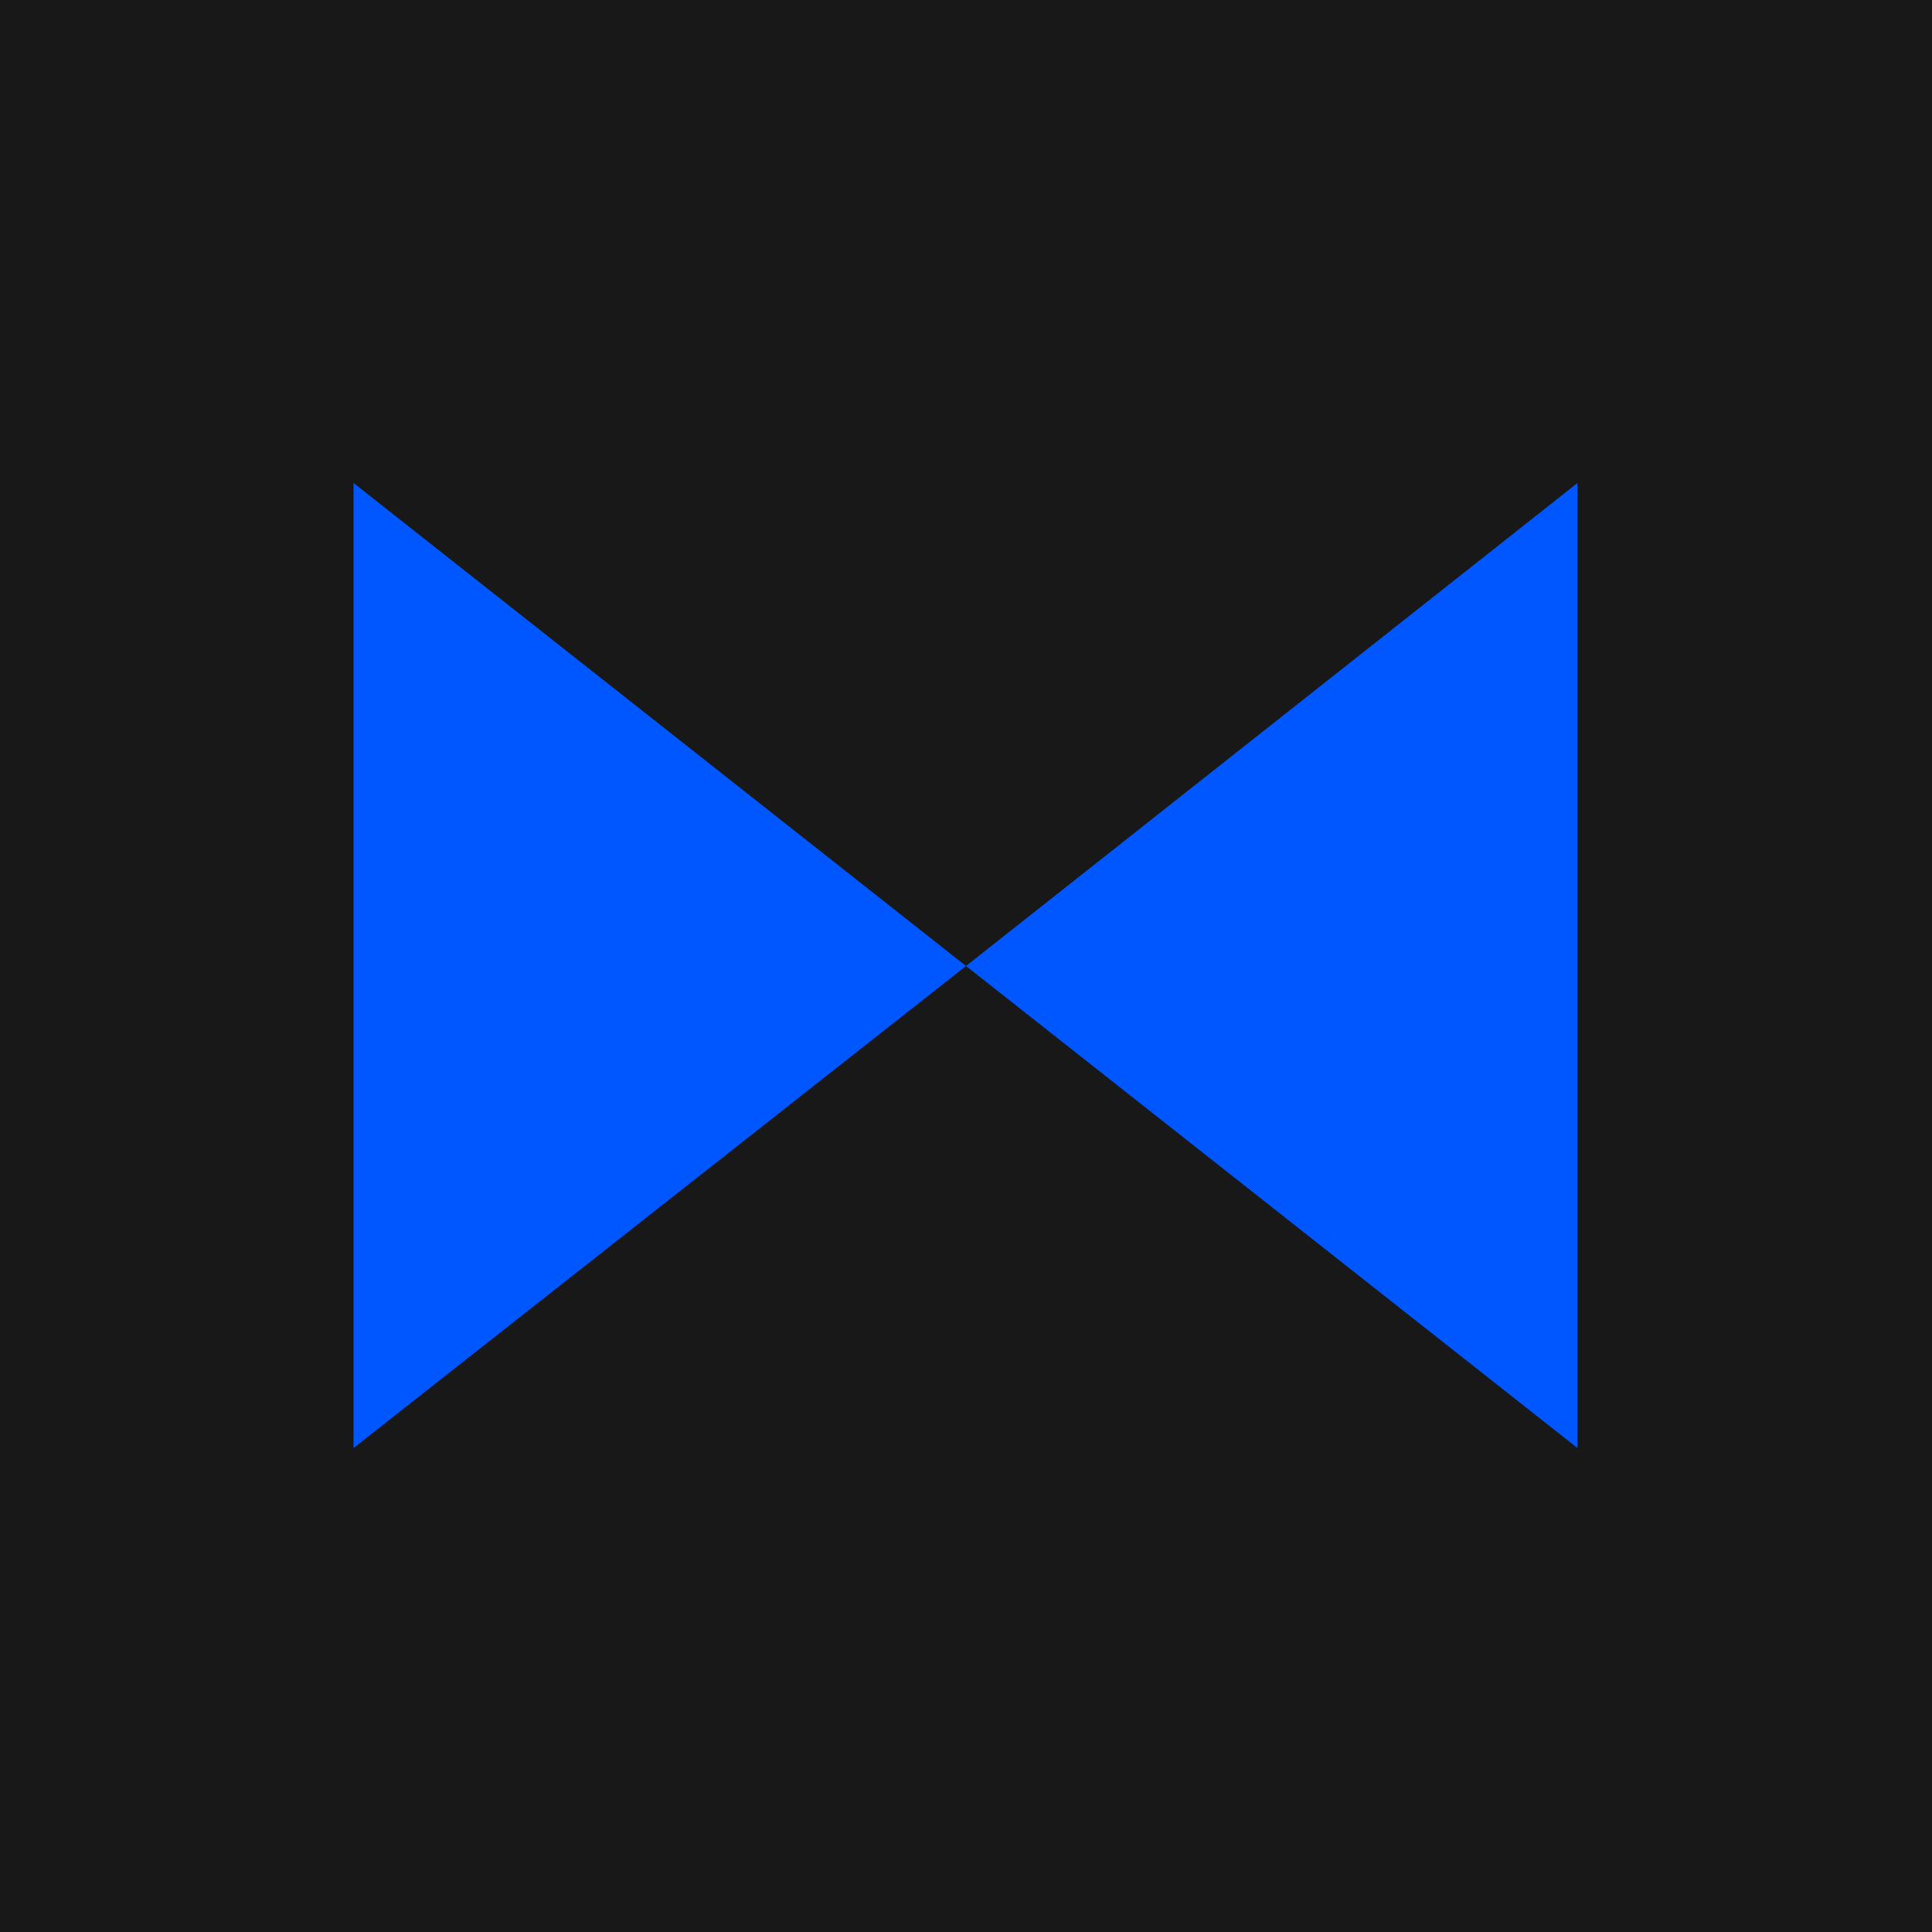
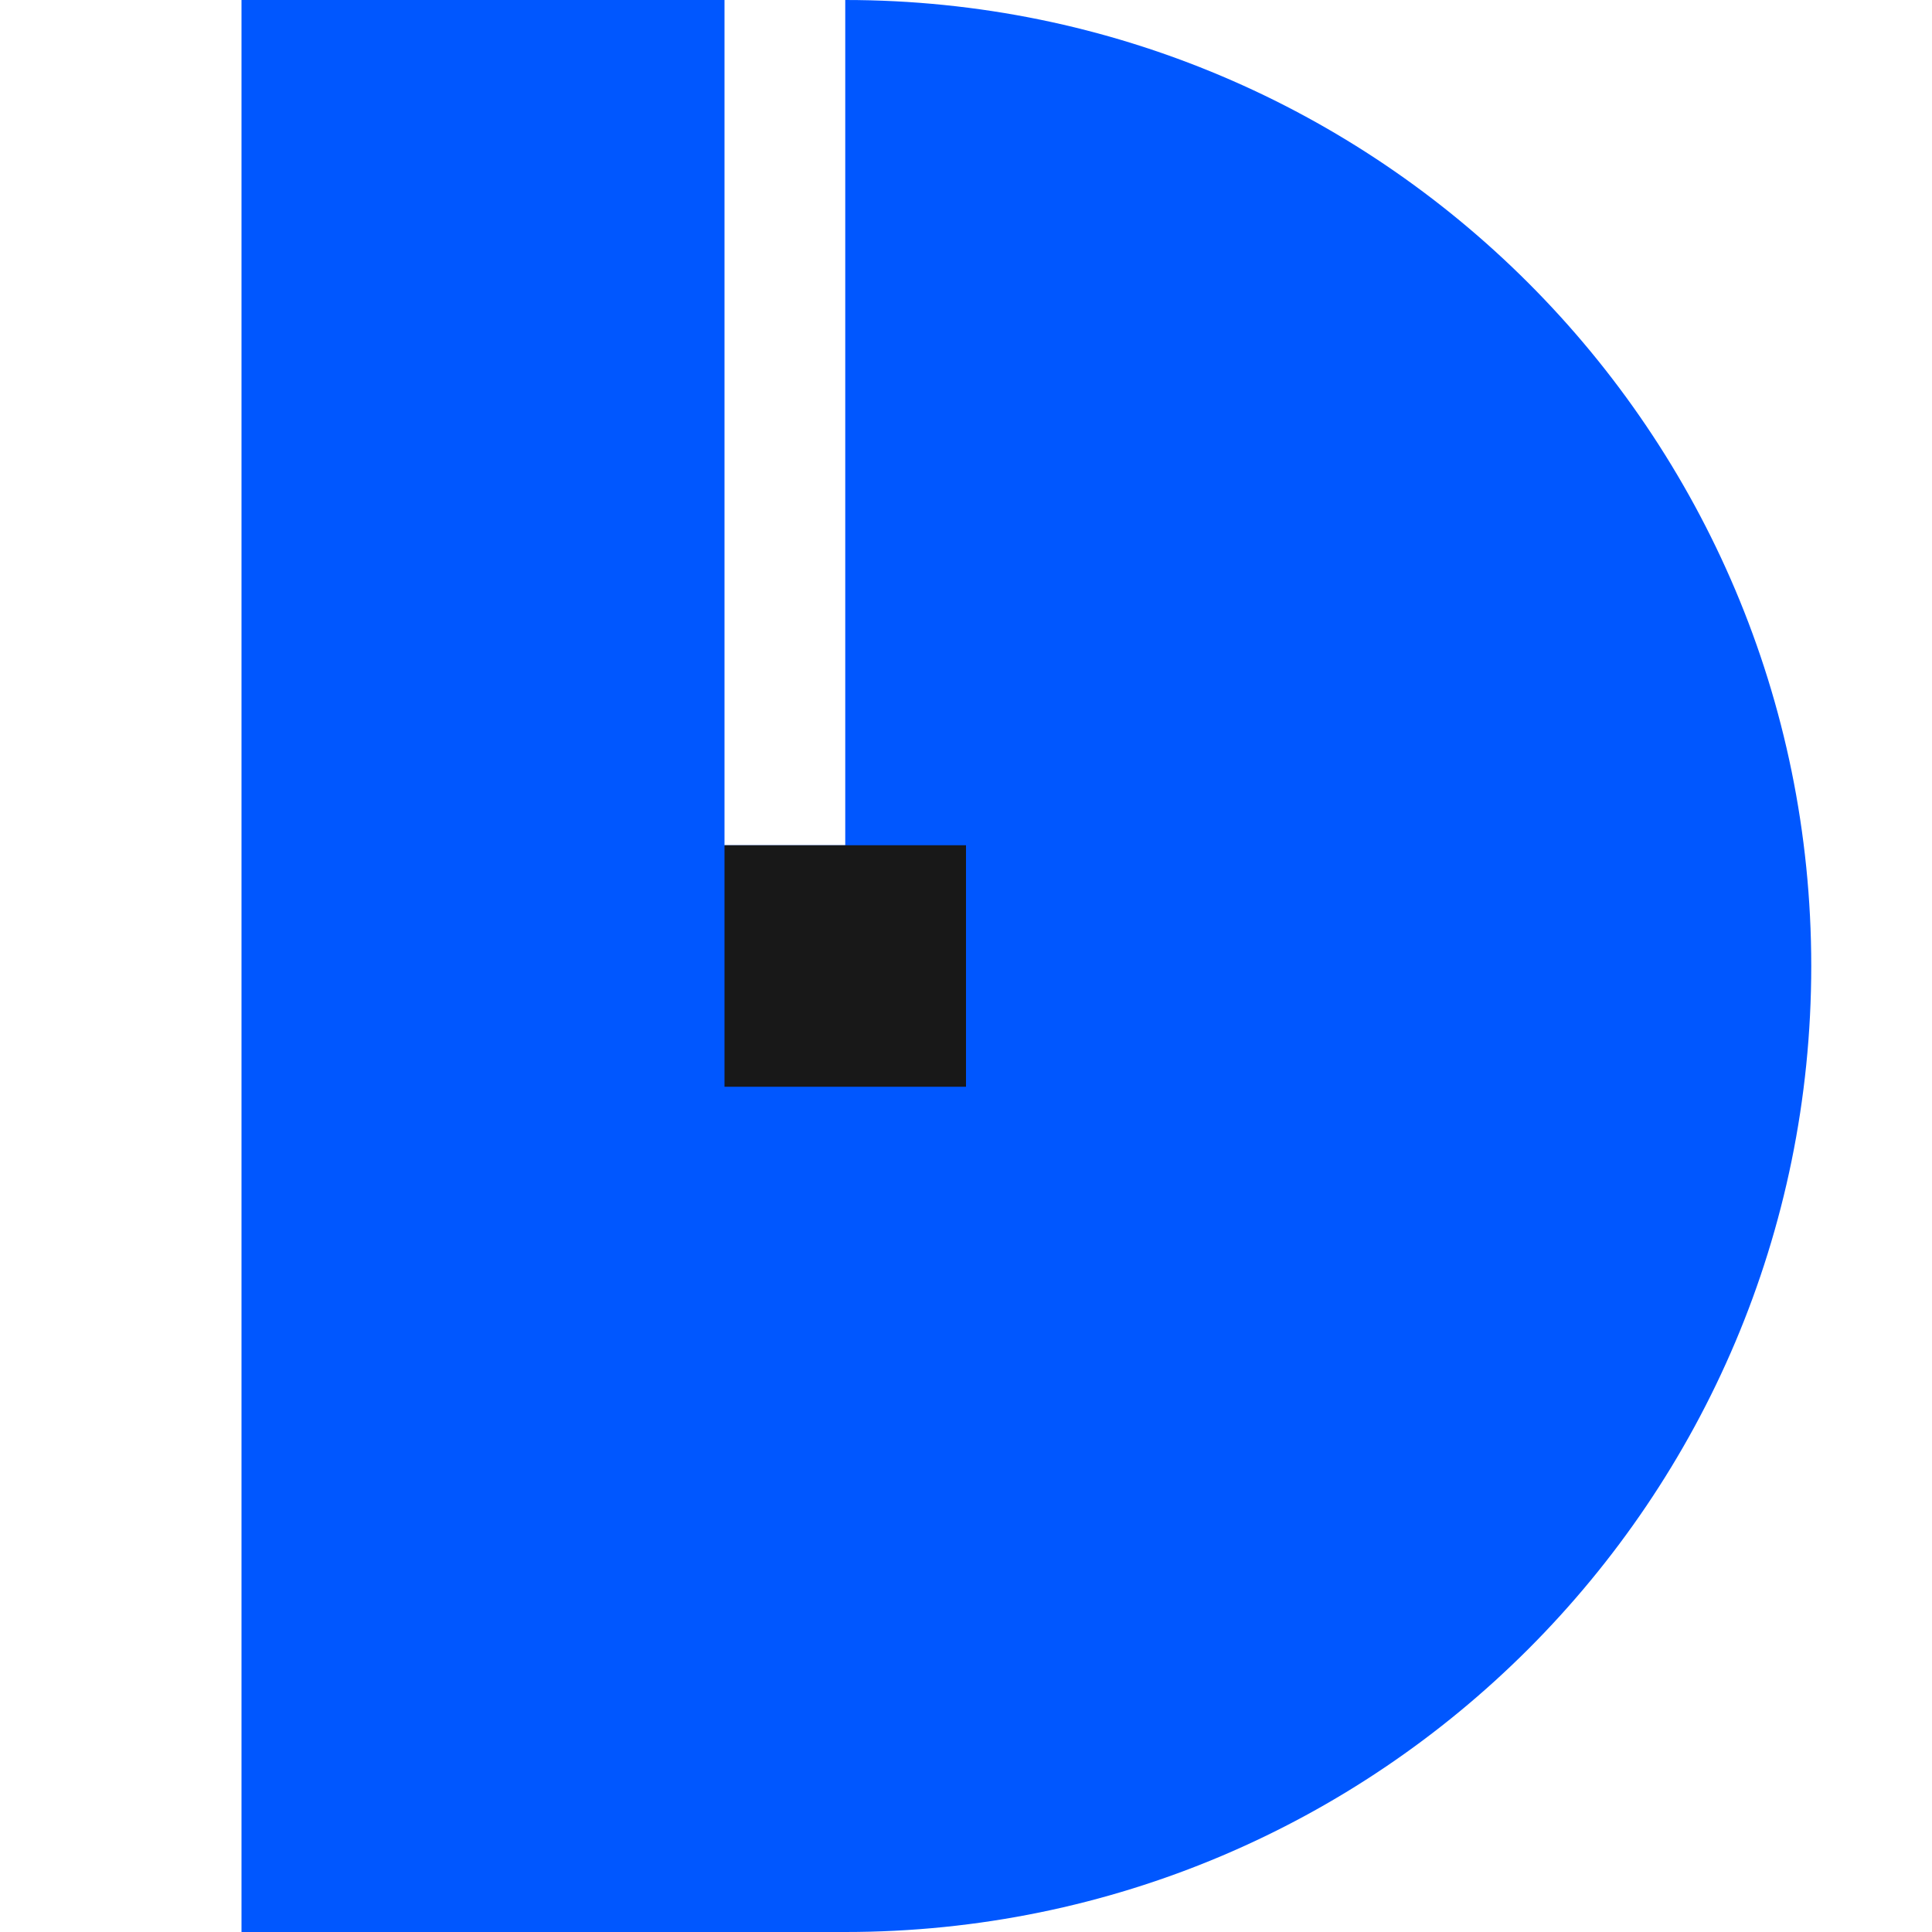
- <svg xmlns="http://www.w3.org/2000/svg" width="2000" height="2000" viewBox="0 0 2000 2000" role="img" aria-label="DATA favicon">
-   <rect width="2000" height="2000" fill="#181818" />
-   <polygon points="366,500 1000,1000 366,1499" fill="#0057FF" />
-   <polygon points="1633,500 1000,1000 1633,1499" fill="#0057FF" />
+ <svg xmlns="http://www.w3.org/2000/svg" viewBox="0 0 16 16">
+   <path d="M2 0H6V7H7V0A8 8 0 0 1 7 16H2Z" fill="#0057FF" />
+   <rect x="6" y="7" width="2" height="2" fill="#181818" />
</svg>
